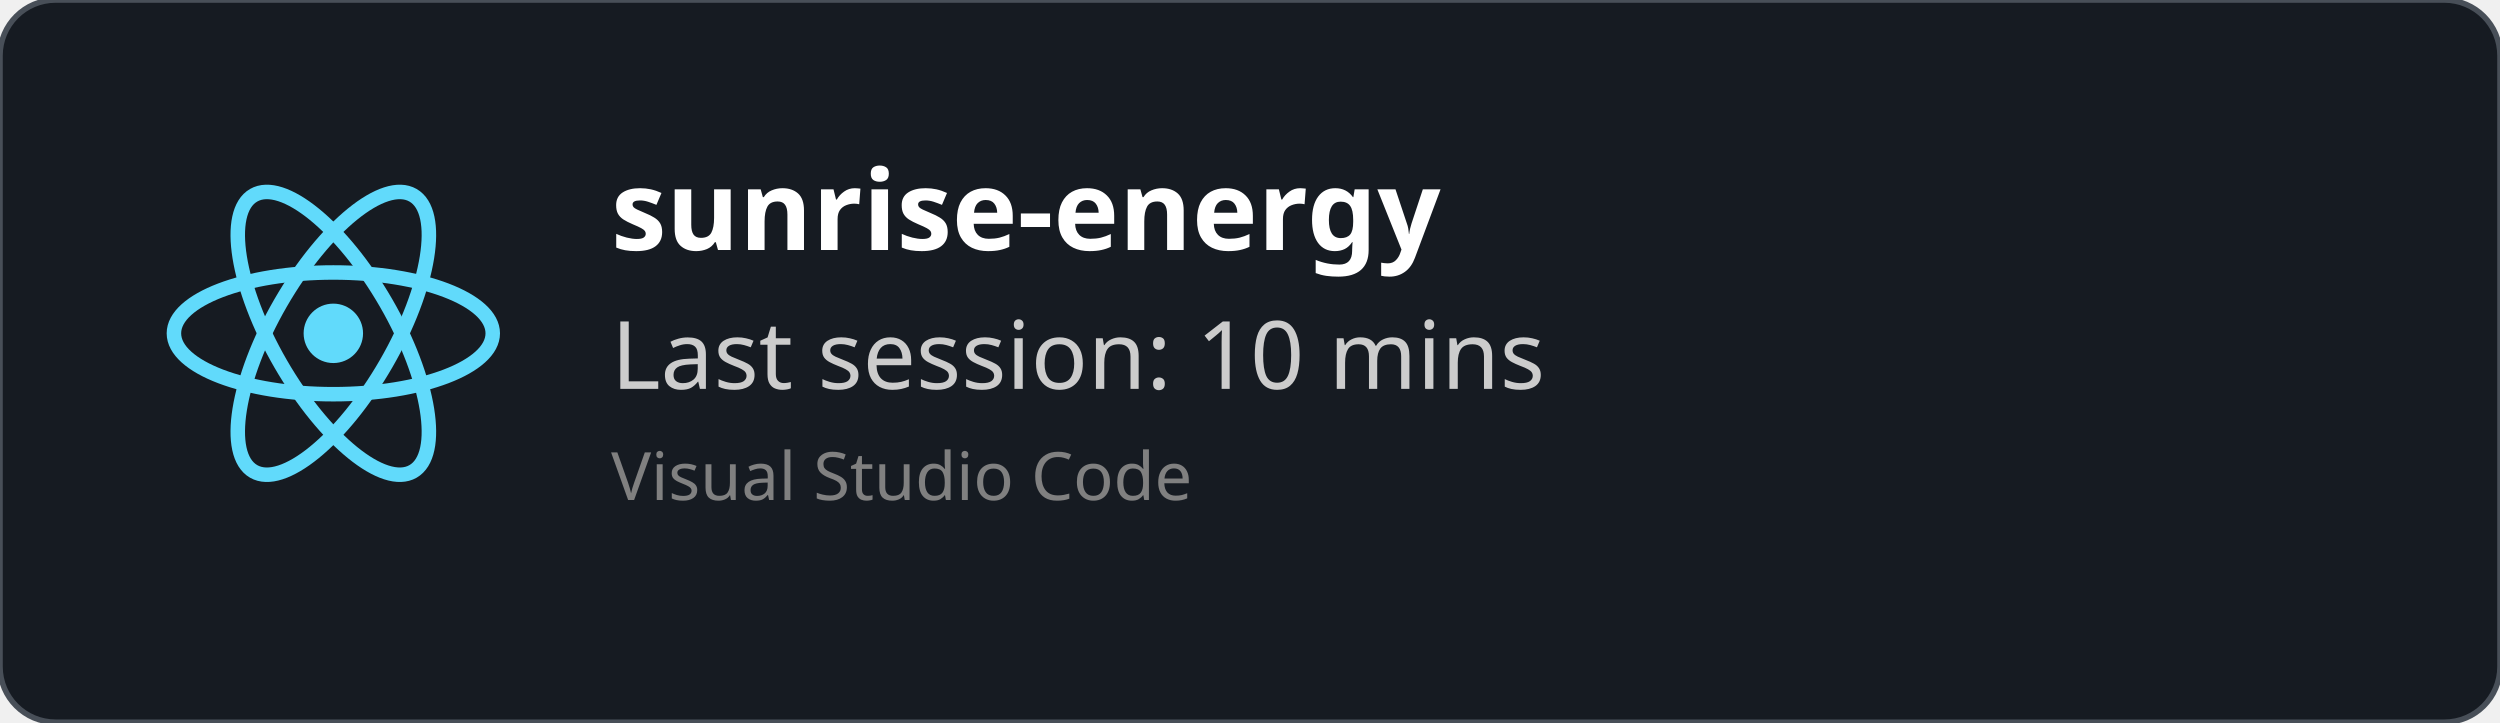
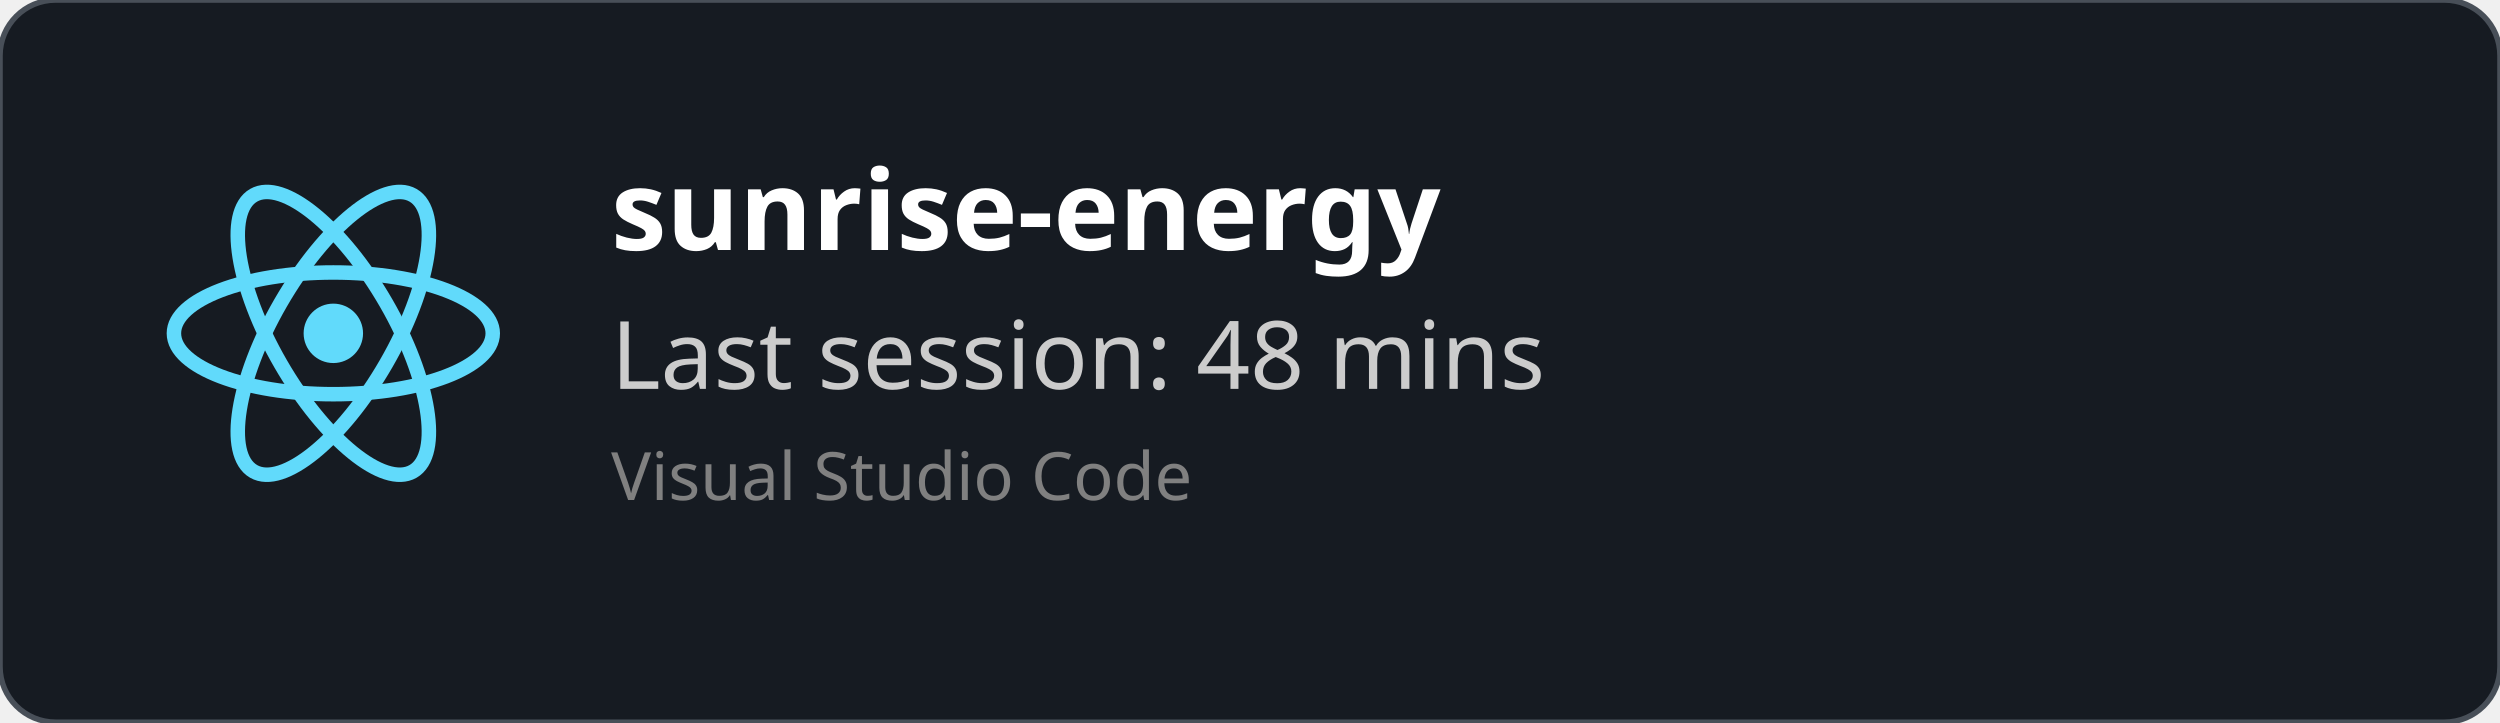
<svg xmlns="http://www.w3.org/2000/svg" width="450" height="130" viewBox="0 0 450 130" fill="none" role="img">
  <style>
    *{
        font-family: 'Segoe UI', Ubuntu, monospace
    }
    </style>
  <defs>
    <clipPath id="horizontalClip" x="20" y="20" width="500" height="200">
      <rect x="90" y="20" width="300" height="50" />
    </clipPath>
  </defs>
  <rect width="450" height="130" fill="rgba(22,27,34)" stroke="#484f58" stroke-width="1" fill-opacity="1" stroke-opacity="1" x="0" y="0" rx="10px" ry="10px">
    </rect>
  <svg height="60" width="60" x="30" y="30" viewBox="-11.5 -10.232 23 20.463">
    <circle cx="0" cy="0" r="2.05" fill="#61dafb" />
    <g stroke="#61dafb" stroke-width="1" fill="none">
      <ellipse rx="11" ry="4.2" />
      <ellipse rx="11" ry="4.2" transform="rotate(60)" />
      <ellipse rx="11" ry="4.2" transform="rotate(120)" />
    </g>
  </svg>
  <text x="110" y="45" font-size="20" clip-path="url(#horizontalClip)" font-weight="bold" font-family="Ubuntu" fill="white">
    sunrise-energy
    </text>
  <text x="110" y="70" font-size="17px" font-family="Ubuntu" fill="#ccc">
-     Last session: 10 mins
+     Last session: 48 mins
    </text>
  <text x="110" y="90" font-size="12px" font-family="Ubuntu" fill="grey">
    Visual Studio Code
    </text>
</svg>
